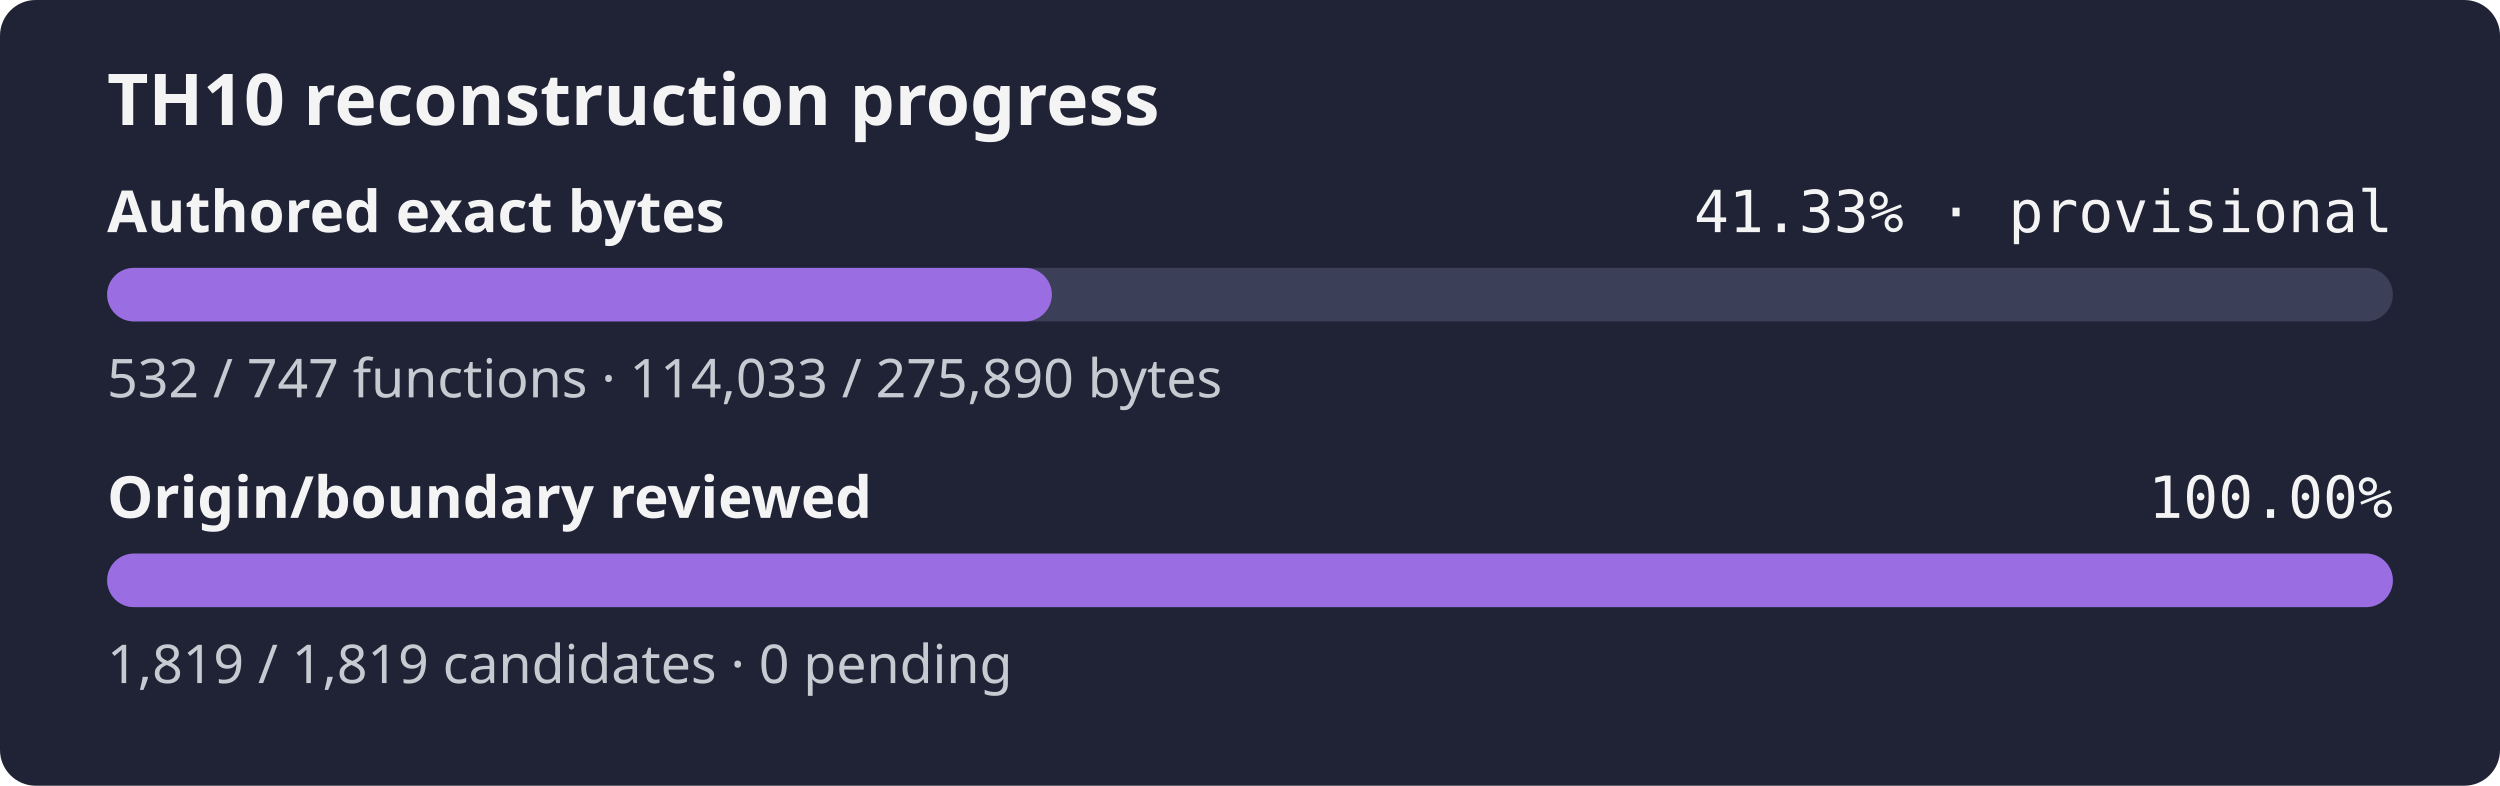
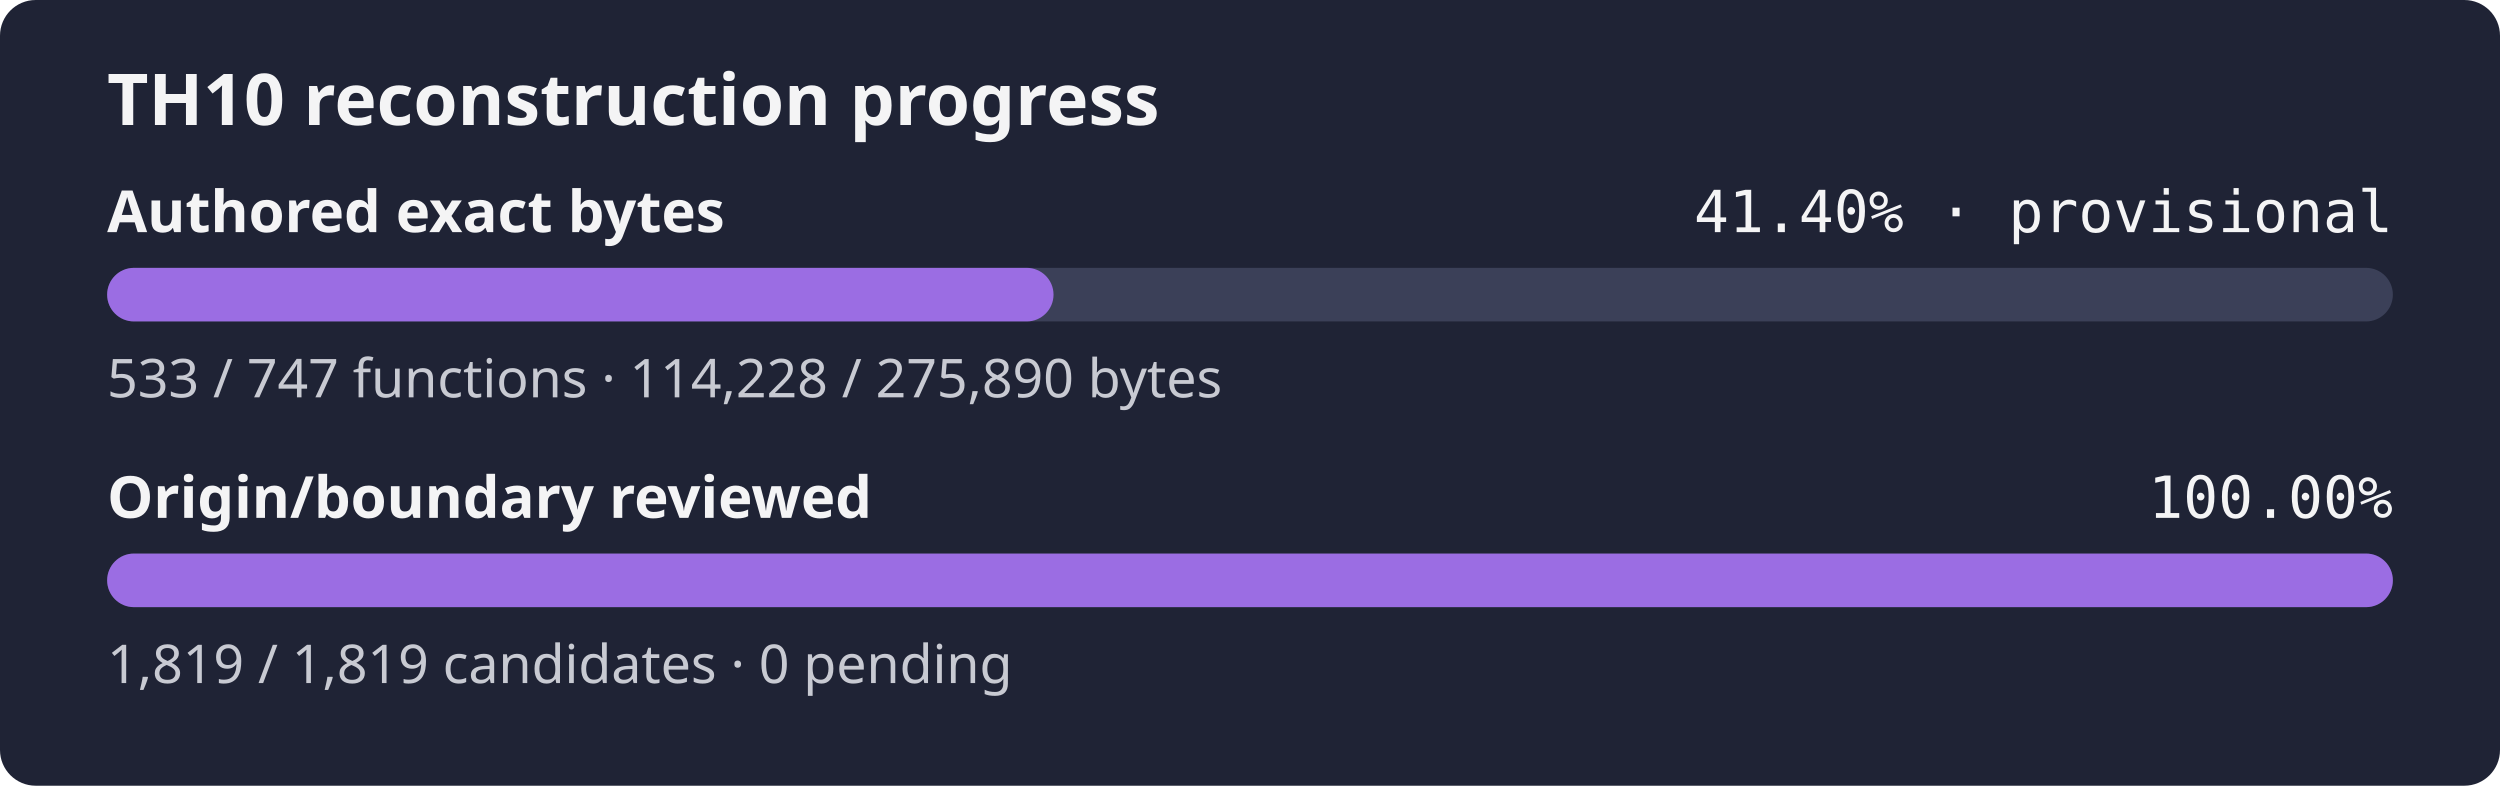
- <svg xmlns="http://www.w3.org/2000/svg" width="560" height="176" role="img" aria-label="TH10 reconstruction progress: currently classified authored bytes 41.33% exact, provisional inventory, origin and boundary review 100.00%">
+ <svg xmlns="http://www.w3.org/2000/svg" width="560" height="176" role="img" aria-label="TH10 reconstruction progress: currently classified authored bytes 41.40% exact, provisional inventory, origin and boundary review 100.00%">
  <rect width="560" height="176" rx="8" fill="#1f2335" />
  <text x="24" y="28" fill="#f4f4f5" font-family="sans-serif" font-size="16" font-weight="600">TH10 reconstruction progress</text>
  <text x="24" y="52" fill="#f4f4f5" font-family="sans-serif" font-size="13" font-weight="600">Authored exact bytes</text>
-   <text x="536" y="52" fill="#f4f4f5" text-anchor="end" font-family="monospace" font-size="13">41.33% · provisional</text>
+   <text x="536" y="52" fill="#f4f4f5" text-anchor="end" font-family="monospace" font-size="13">41.40% · provisional</text>
  <rect x="24" y="60" width="512" height="12" rx="6" fill="#3b4058" />
-   <rect x="24" y="60" width="211.62" height="12" rx="6" fill="#9b6de3" />
-   <text x="24" y="89" fill="#c8cad2" font-family="sans-serif" font-size="12">532 / 747 functions · 114,033 / 275,890 bytes</text>
+   <rect x="24" y="60" width="211.99" height="12" rx="6" fill="#9b6de3" />
+   <text x="24" y="89" fill="#c8cad2" font-family="sans-serif" font-size="12">533 / 747 functions · 114,228 / 275,890 bytes</text>
  <text x="24" y="116" fill="#f4f4f5" font-family="sans-serif" font-size="13" font-weight="600">Origin/boundary reviewed</text>
  <text x="536" y="116" fill="#f4f4f5" text-anchor="end" font-family="monospace" font-size="13">100.00%</text>
  <rect x="24" y="124" width="512" height="12" rx="6" fill="#3b4058" />
  <rect x="24" y="124" width="512.00" height="12" rx="6" fill="#9b6de3" />
  <text x="24" y="153" fill="#c8cad2" font-family="sans-serif" font-size="12">1,819 / 1,819 candidates · 0 pending</text>
</svg>
